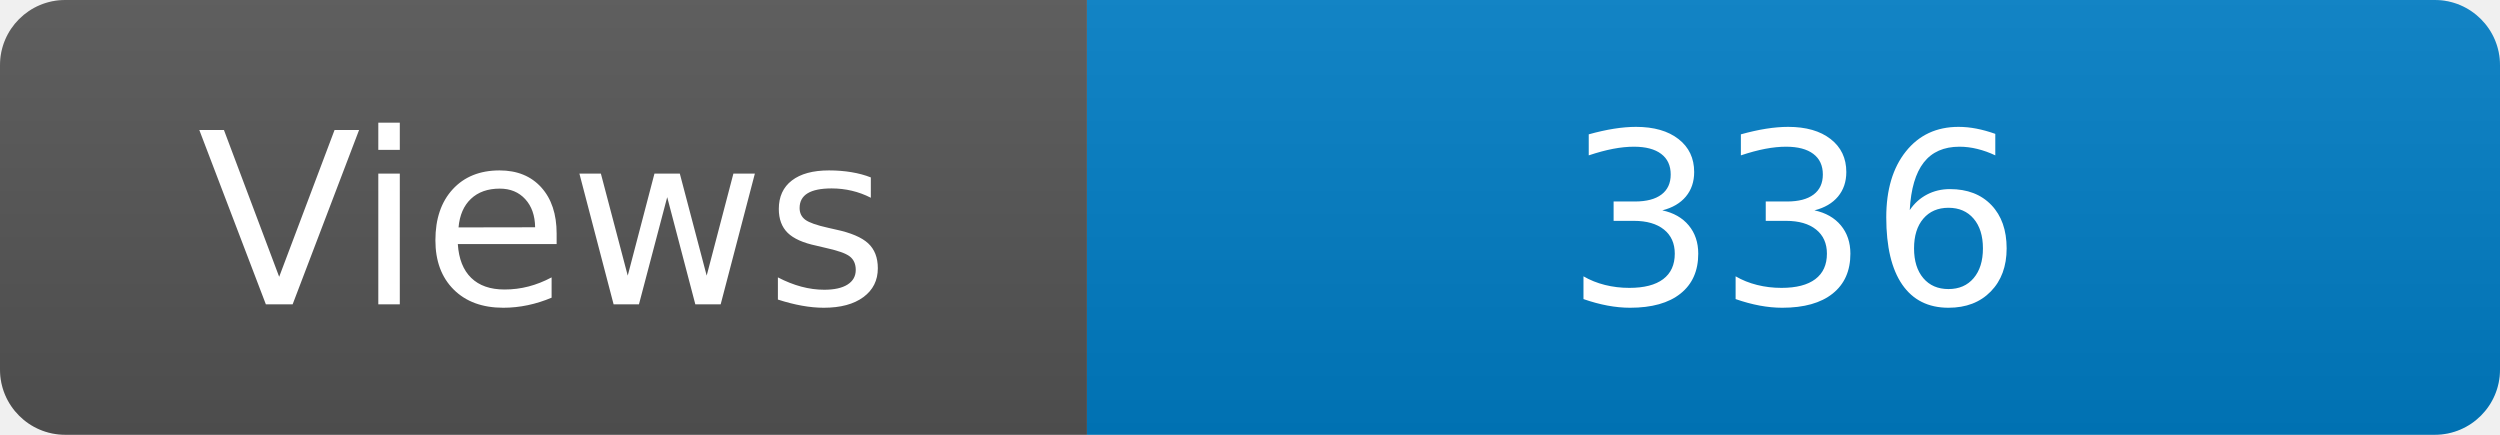
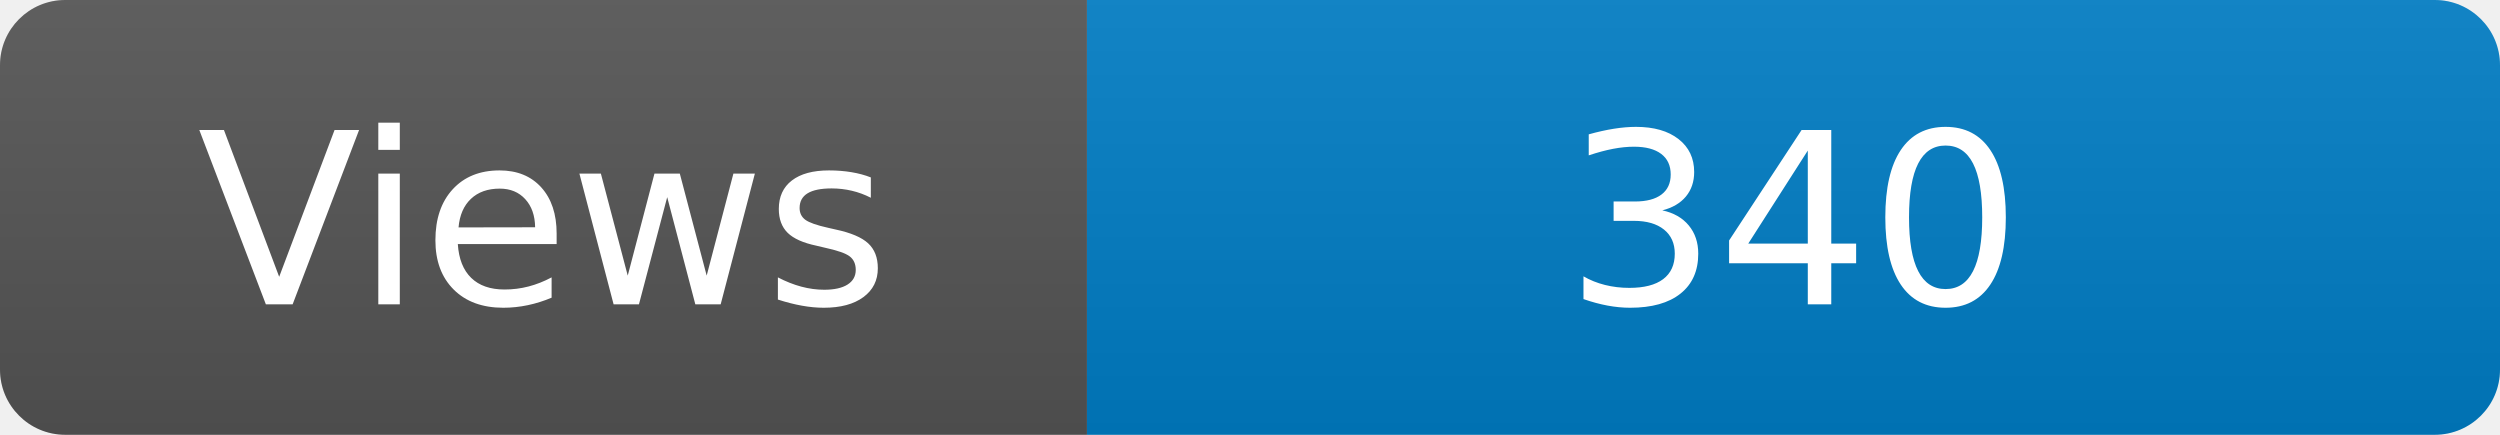
<svg xmlns="http://www.w3.org/2000/svg" width="115" height="20" role="img" aria-label="Maintained?: yes">
  <linearGradient id="s" x2="0" y2="100%">
    <stop offset="0" stop-color="#bbb" stop-opacity=".1" />
    <stop offset="1" stop-opacity=".1" />
  </linearGradient>
  <clipPath id="r">
    <rect width="115" height="20" rx="3" fill="#fff" />
  </clipPath>
  <g clip-path="url(#r)">
    <rect width="50" height="20" fill="#555" />
    <rect x="50" width="160" height="20" fill="#007ec6" />
    <rect width="115" height="20" fill="url(#s)" />
  </g>
  <g fill="#fff" text-anchor="middle" font-family="Verdana,Geneva,DejaVu Sans,sans-serif" font-size="110">
    <text x="250" y="140" transform="scale(.1)" fill="#fff">Views</text>
-     <text x="825" y="140" transform="scale(.1)" fill="#fff">336</text>
+     <text x="825" y="140" transform="scale(.1)" fill="#fff">340</text>
  </g>
</svg>
